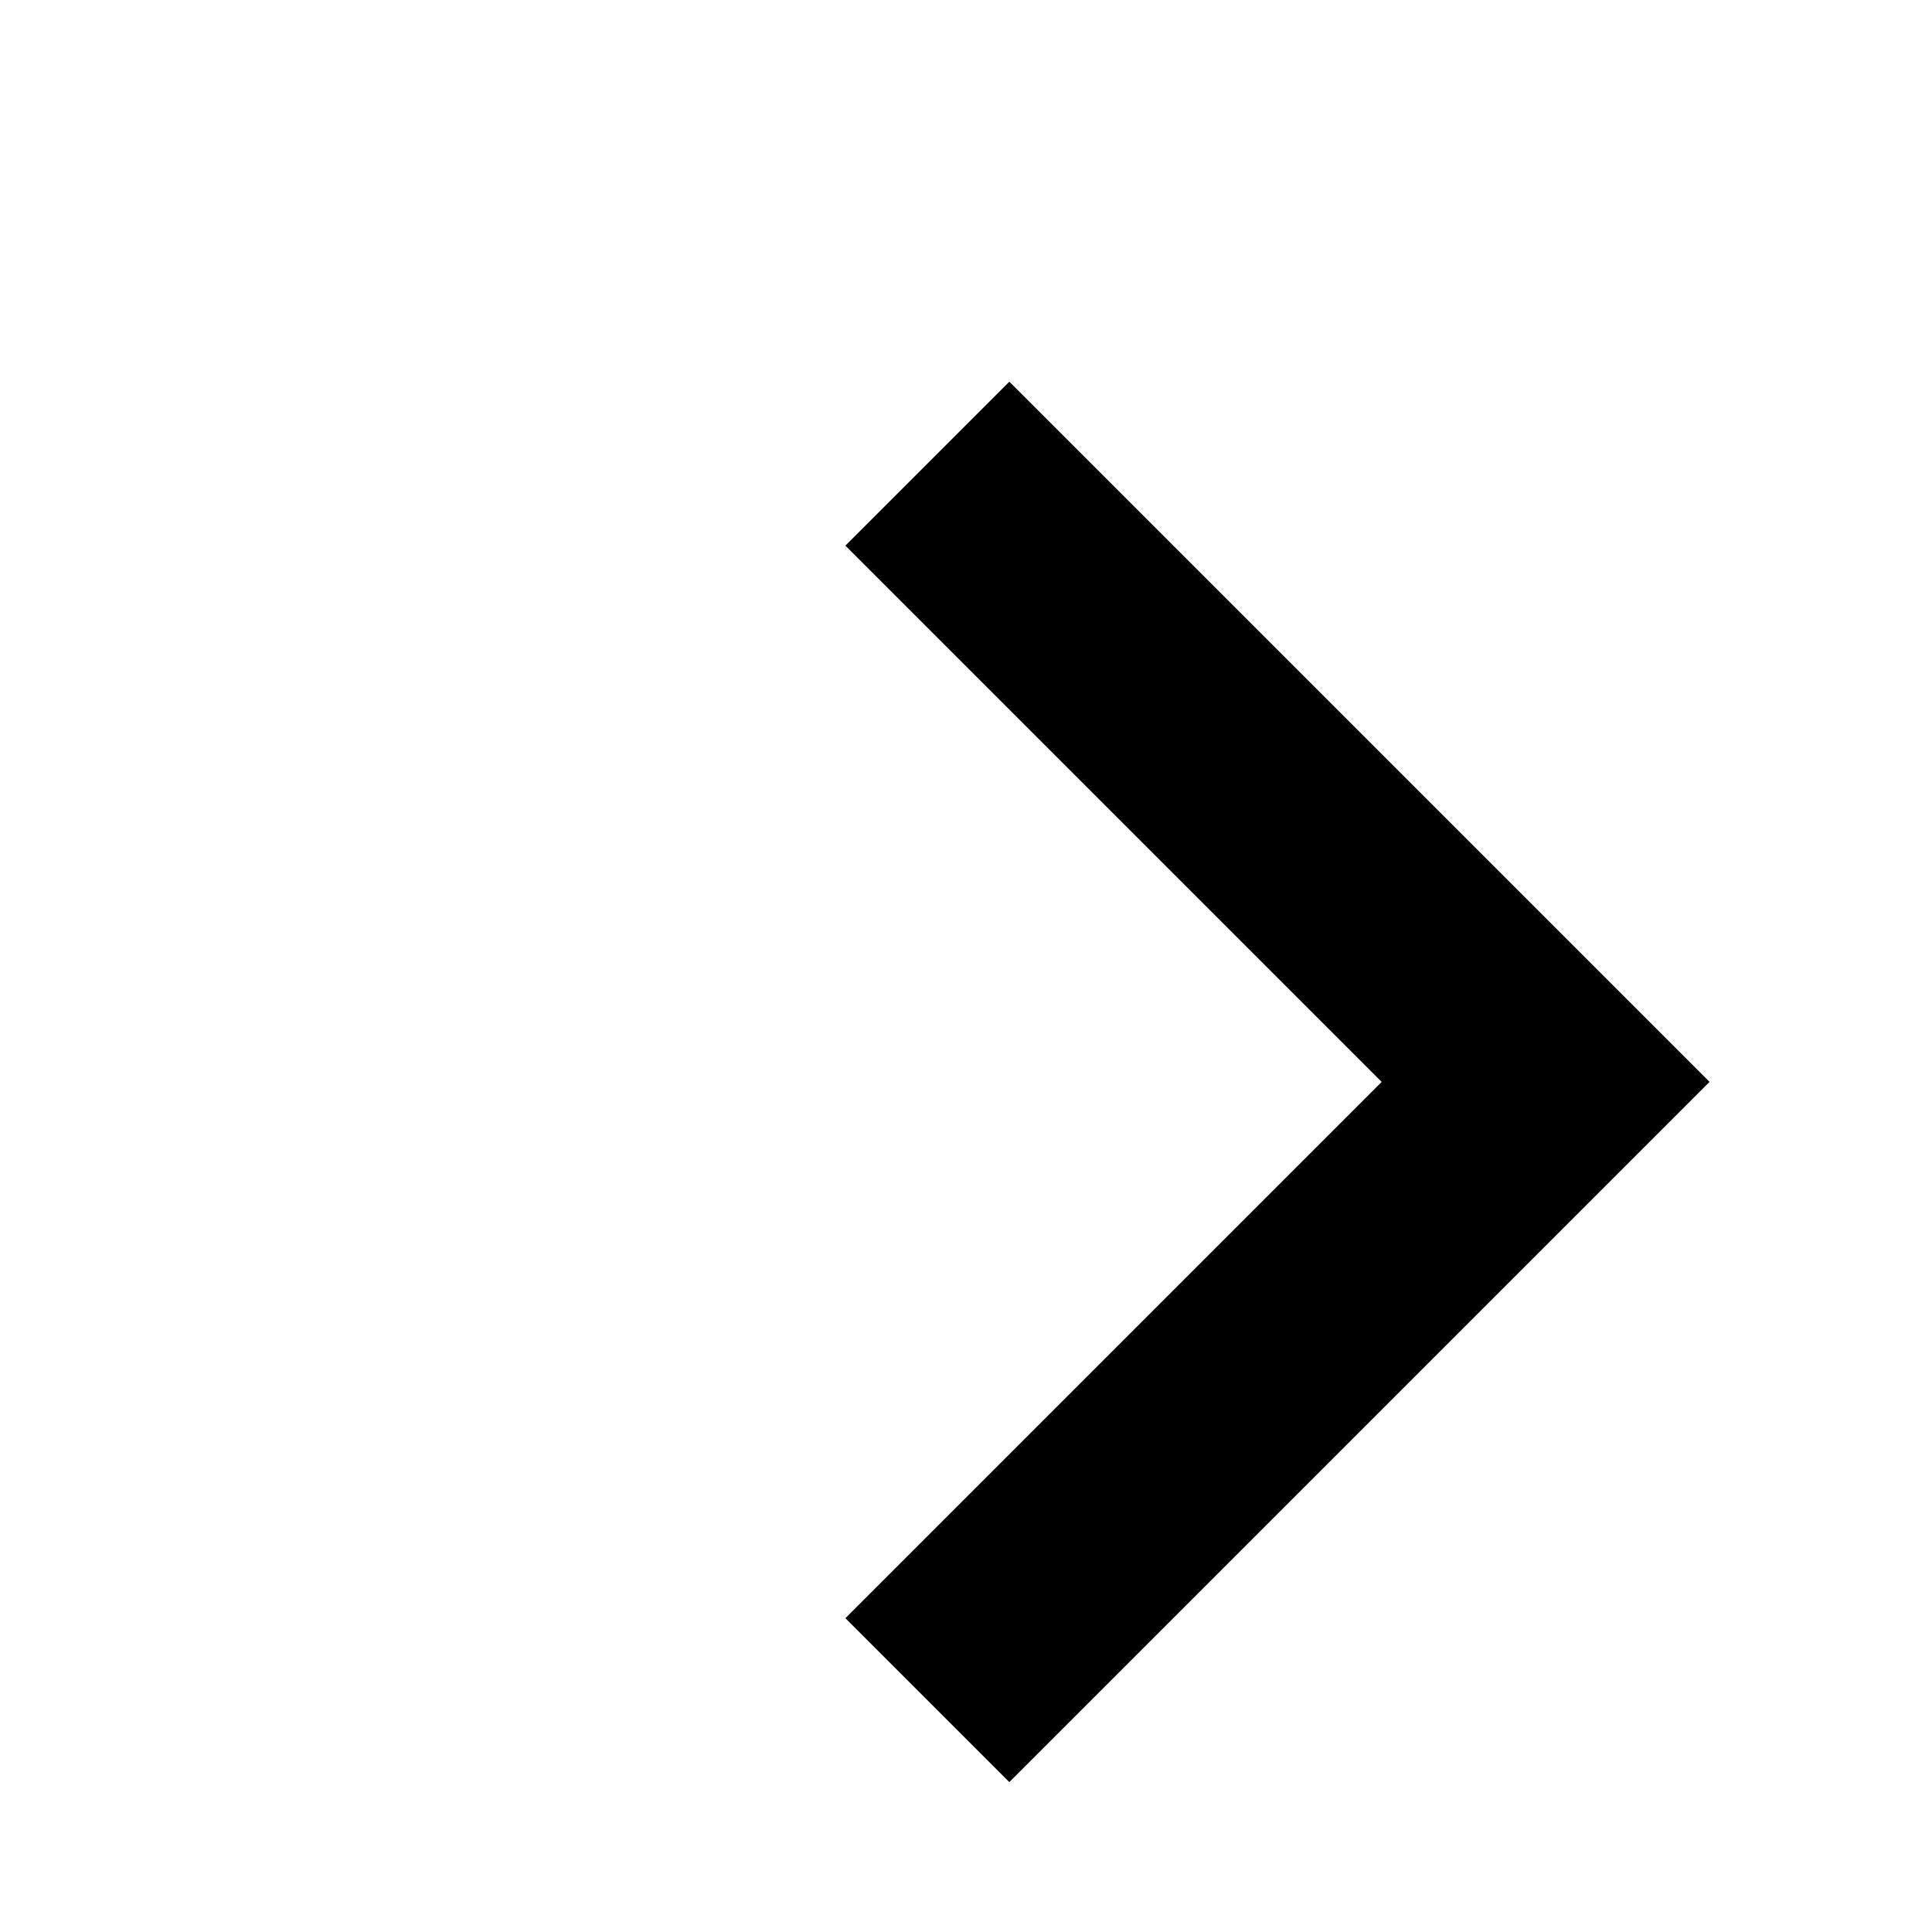
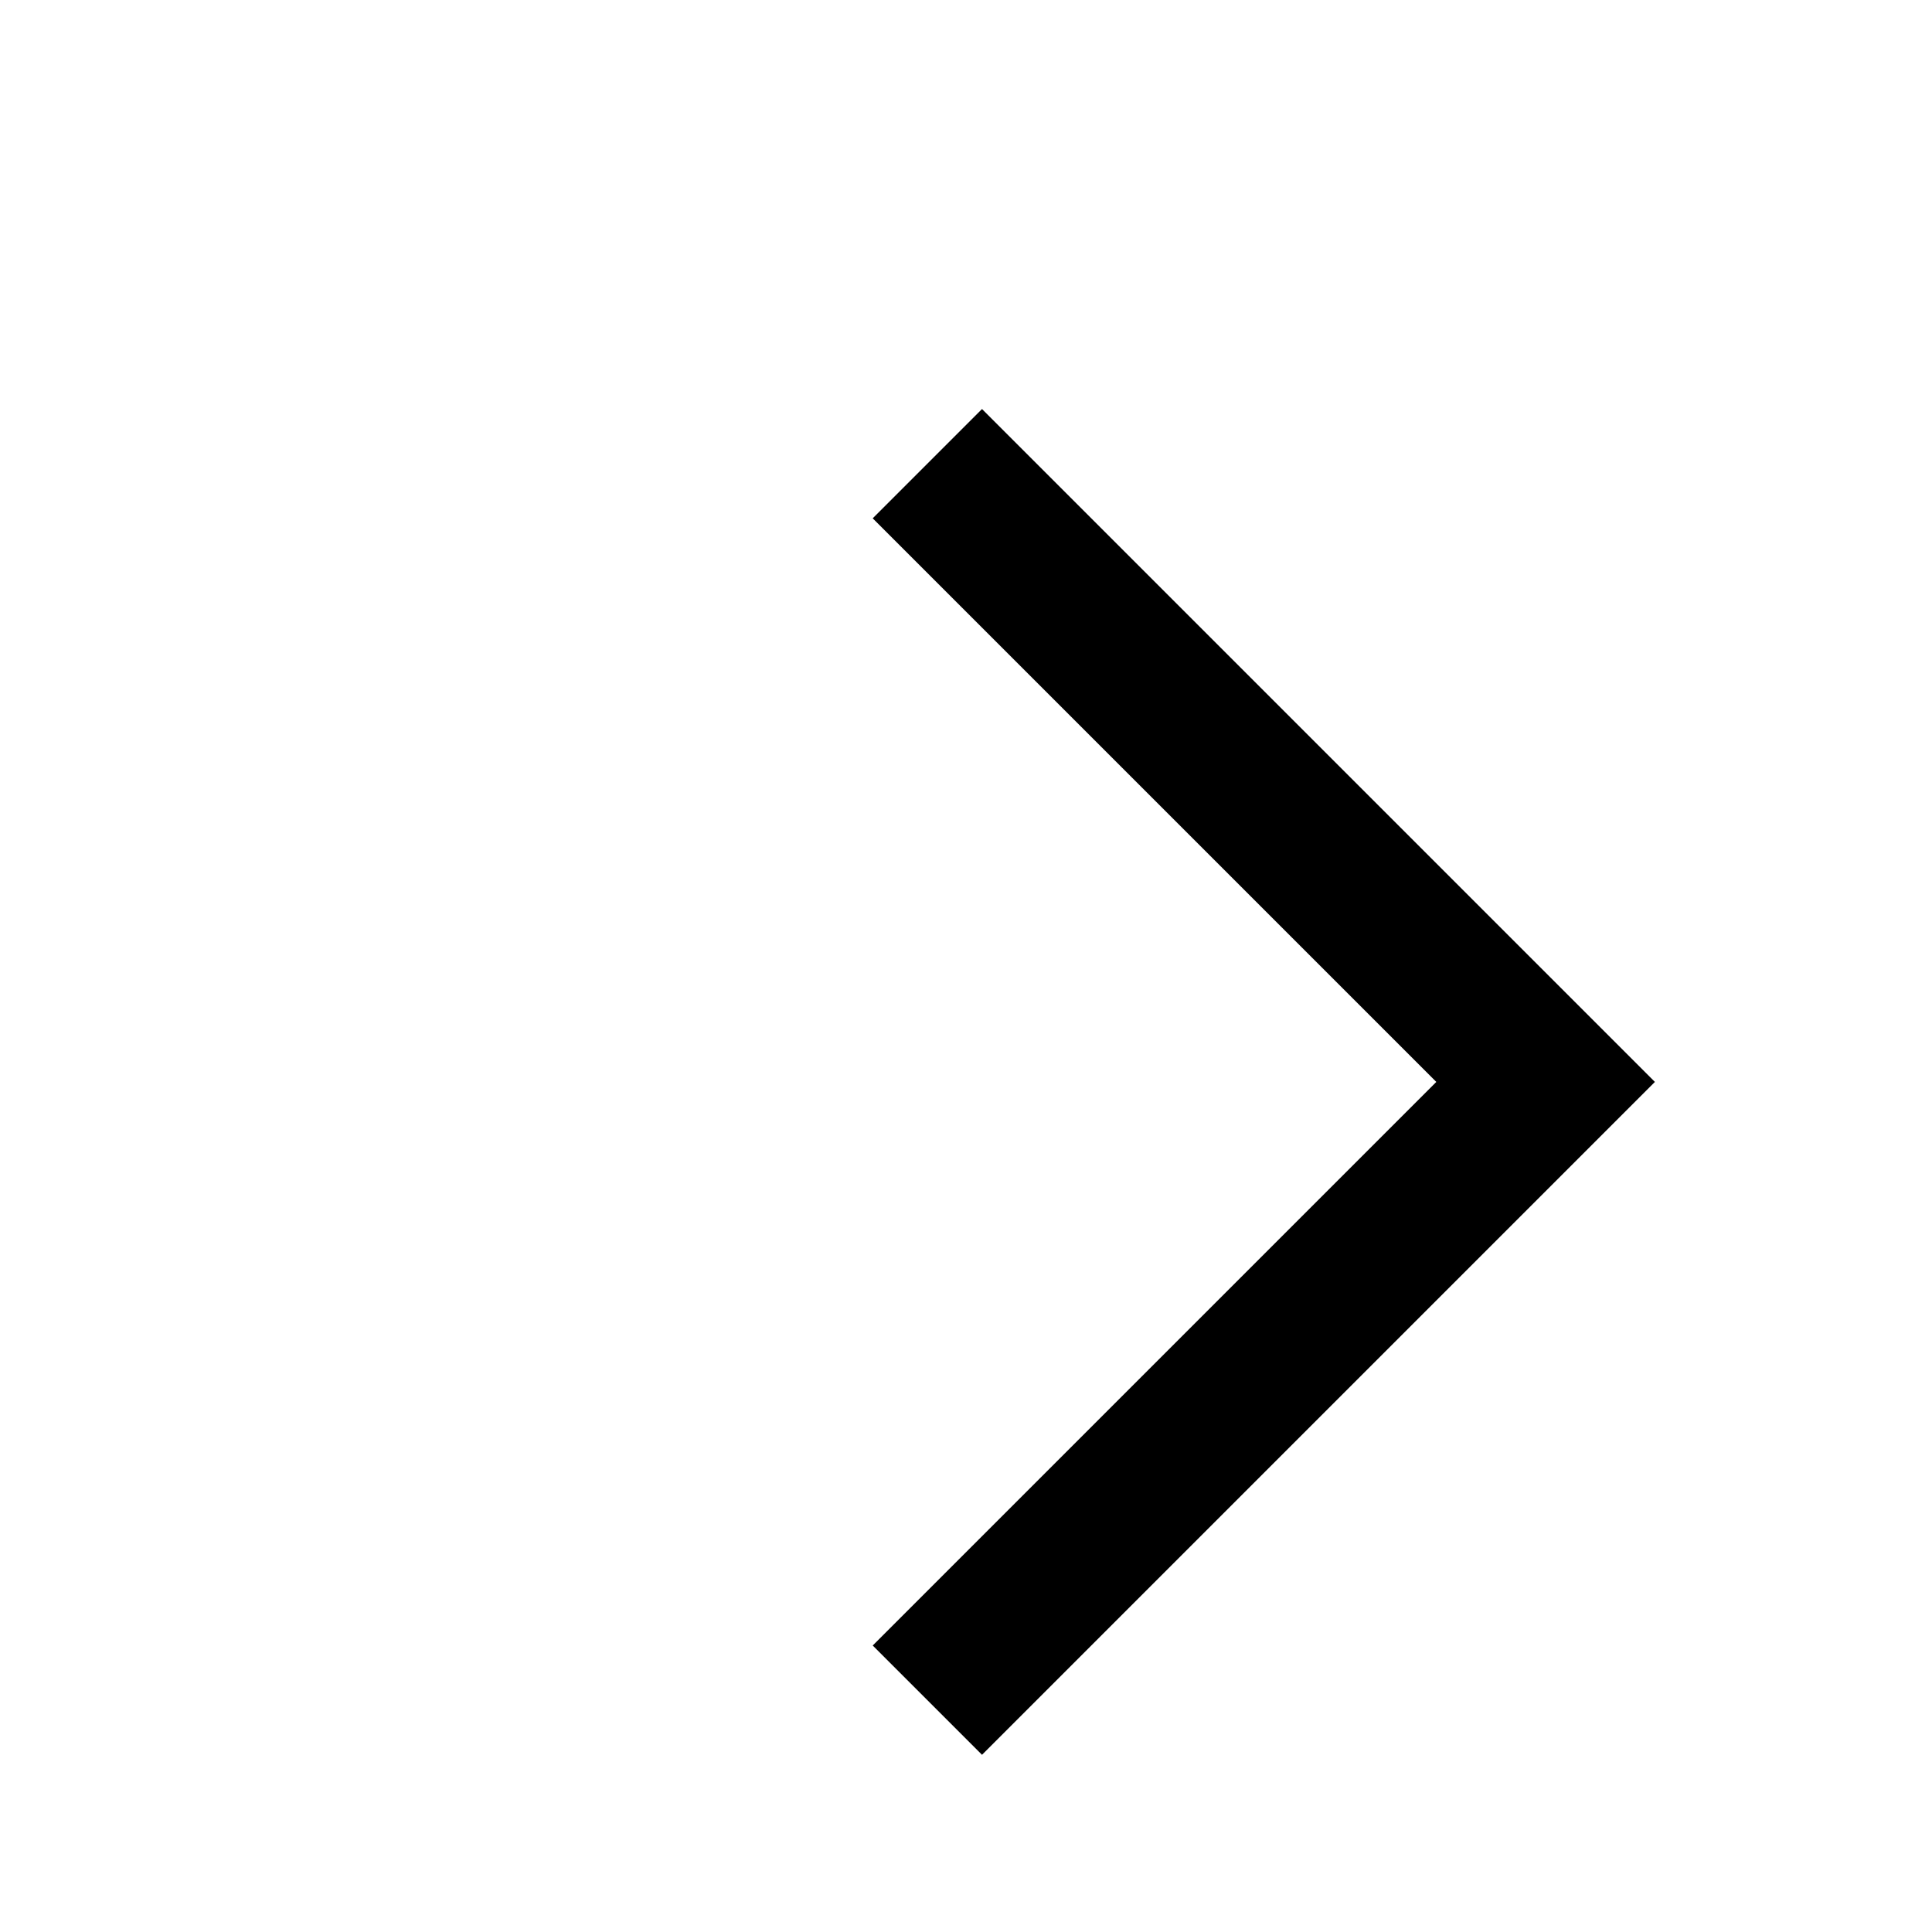
<svg xmlns="http://www.w3.org/2000/svg" width="25" height="25" viewBox="0 0 25 25" fill="none">
-   <path d="M12 6L20 14L12 22" stroke="black" stroke-width="3" />
+   <path d="M12 6L20 14L12 22" stroke="black" stroke-width="2" />
</svg>
